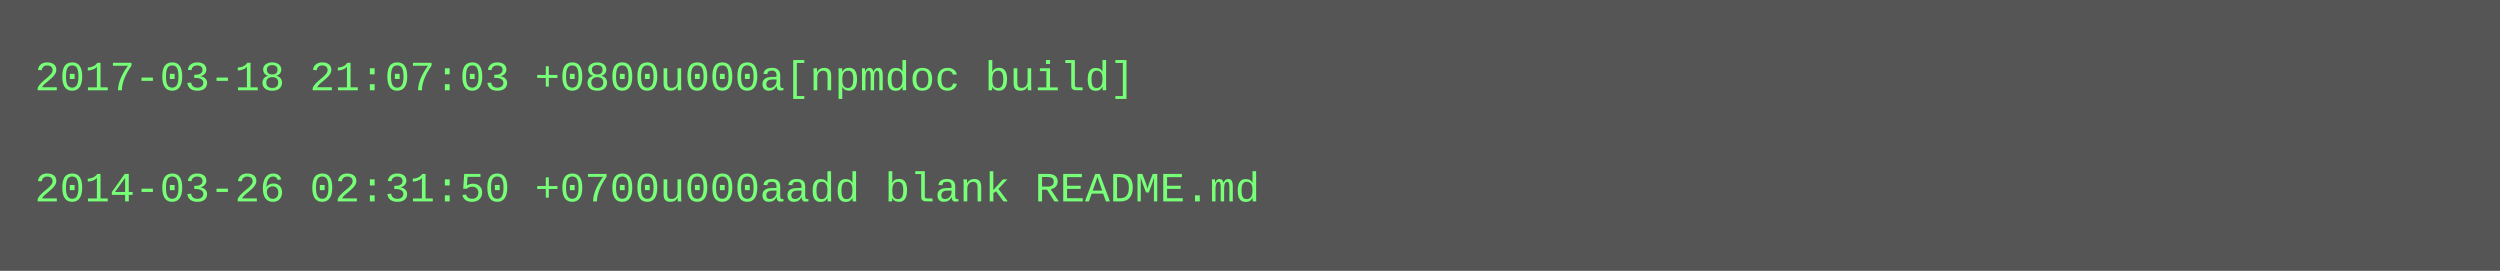
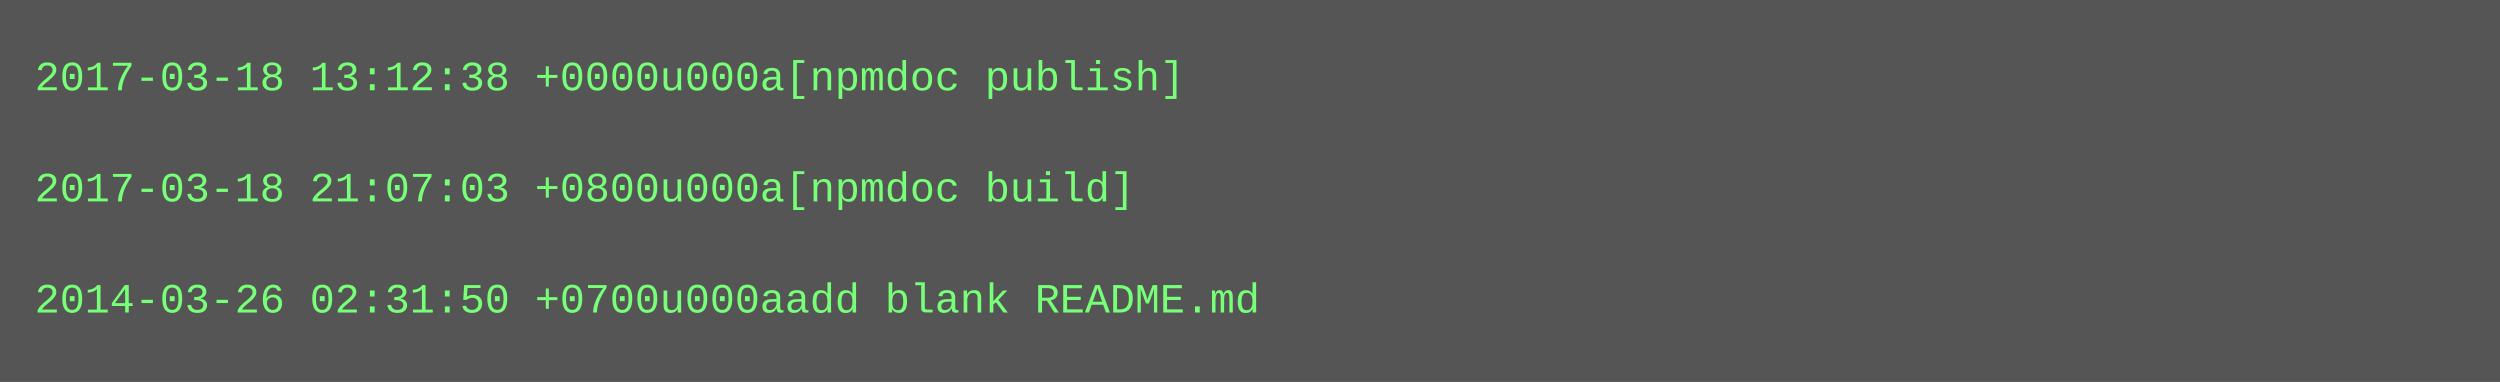
- <svg xmlns="http://www.w3.org/2000/svg" height="78" width="720">
-   <rect height="78" fill="#555" width="720" />
+ <svg xmlns="http://www.w3.org/2000/svg" height="110" width="720">
+   <rect height="110" fill="#555" width="720" />
  <text fill="#7f7" font-family="Courier New" font-size="12" xml:space="preserve">
-     <tspan x="10" y="26">2017-03-18 21:07:03 +0800u000a[npmdoc build]</tspan>
+     <tspan x="10" y="26">2017-03-18 13:12:38 +0000u000a[npmdoc publish]</tspan>
    <tspan x="10" y="42" />
-     <tspan x="10" y="58">2014-03-26 02:31:50 +0700u000aadd blank README.md</tspan>
+     <tspan x="10" y="58">2017-03-18 21:07:03 +0800u000a[npmdoc build]</tspan>
+     <tspan x="10" y="74" />
+     <tspan x="10" y="90">2014-03-26 02:31:50 +0700u000aadd blank README.md</tspan>
  </text>
</svg>
